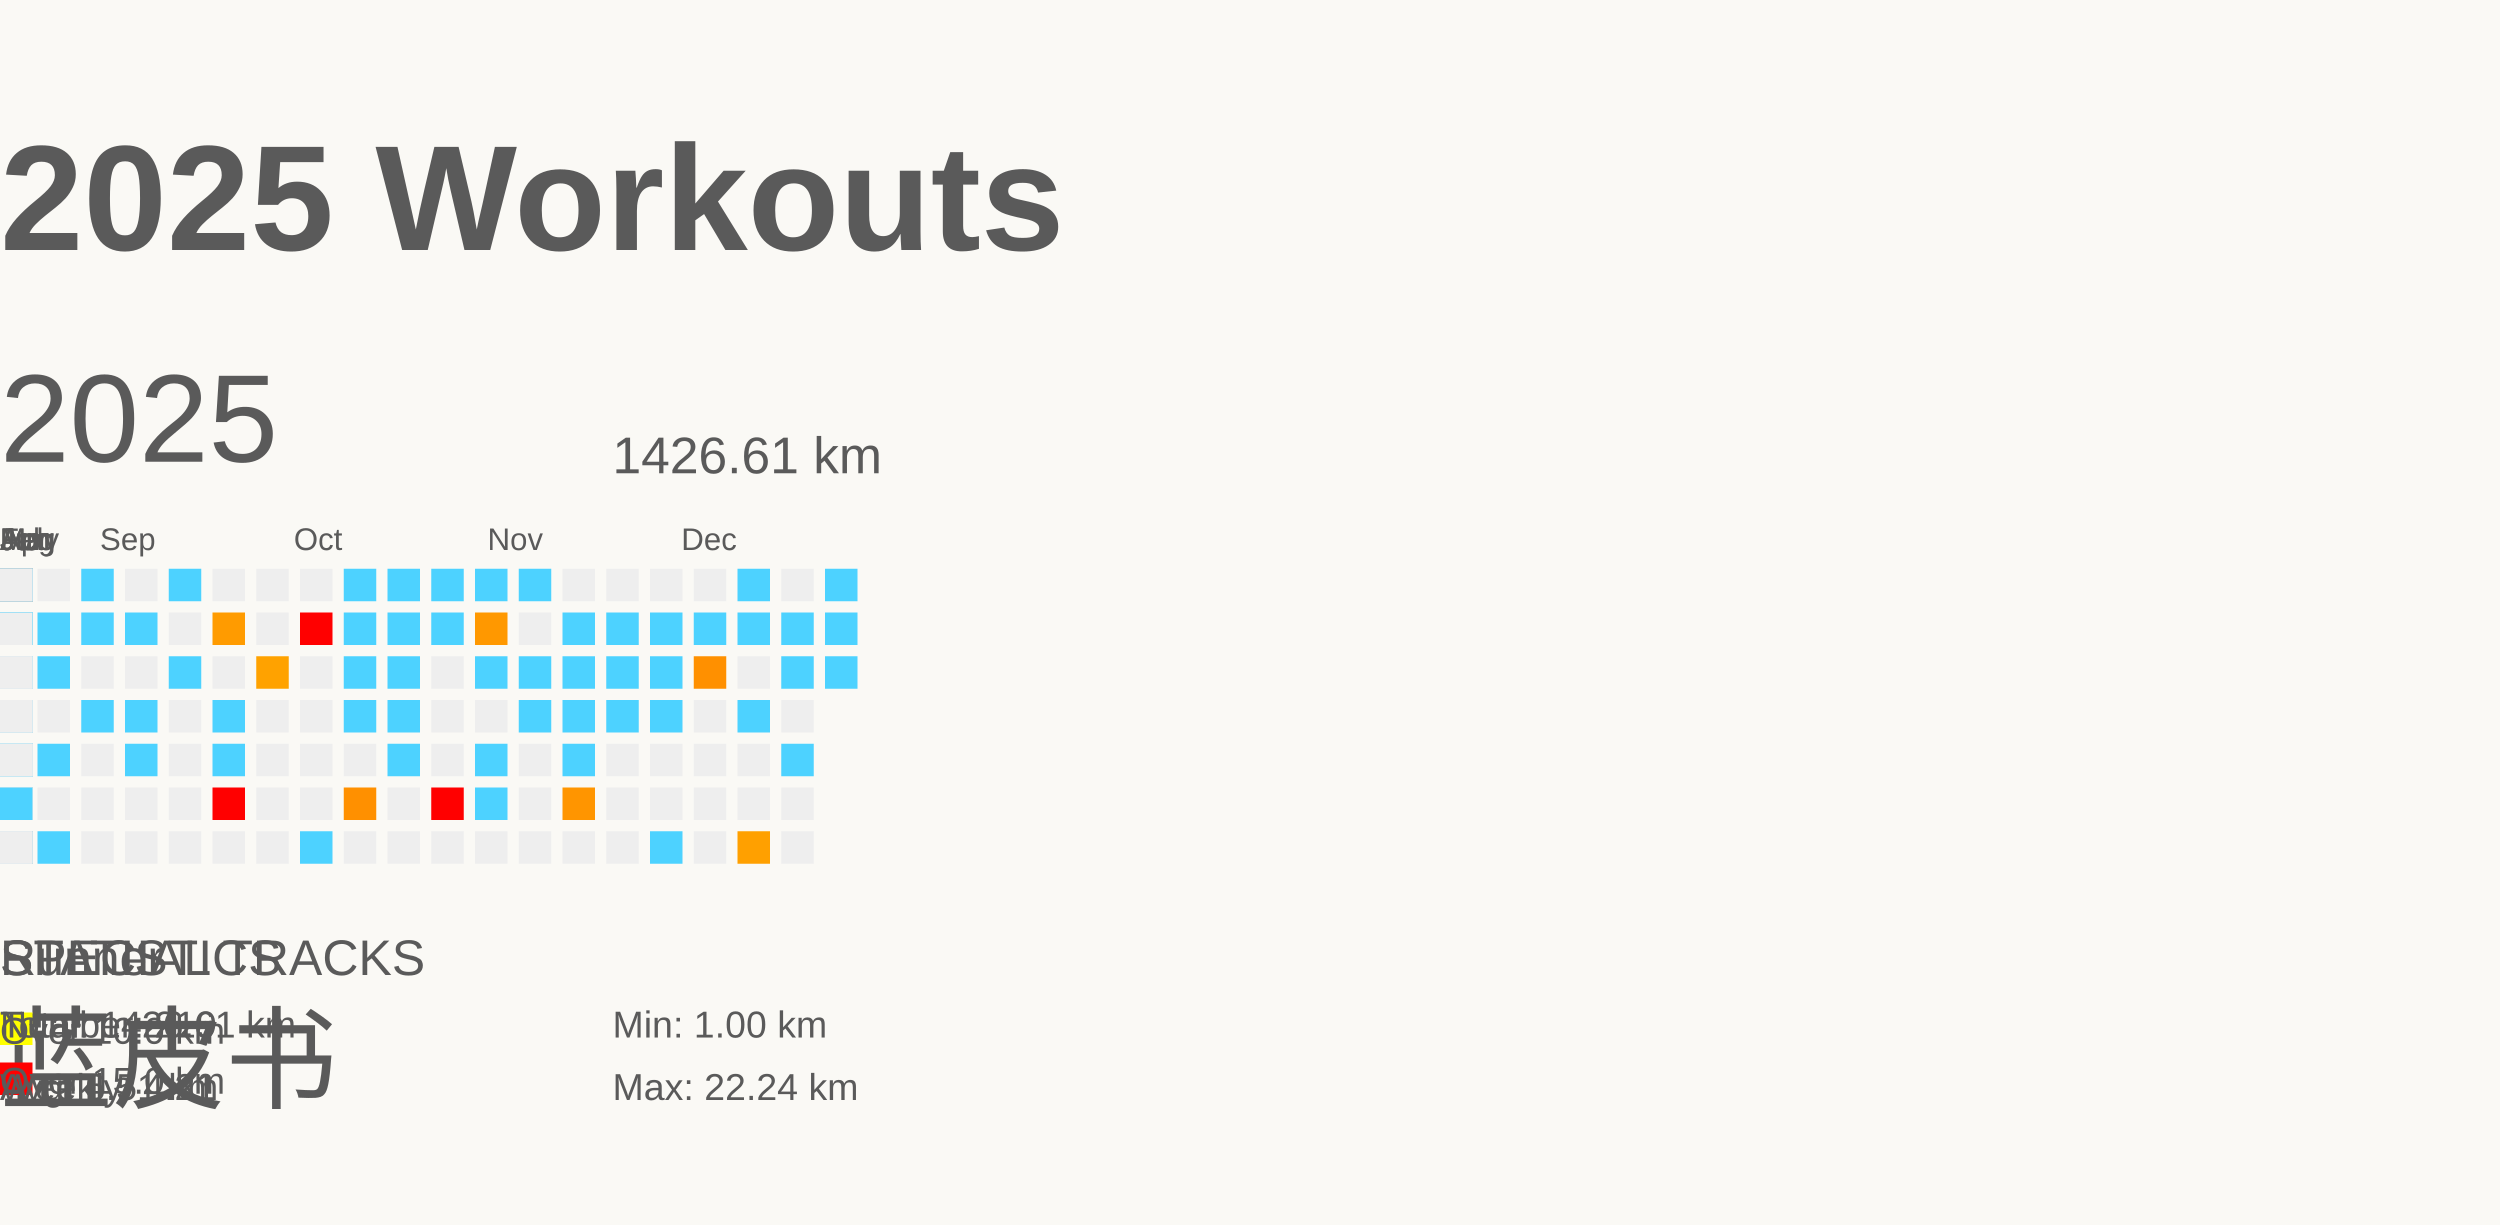
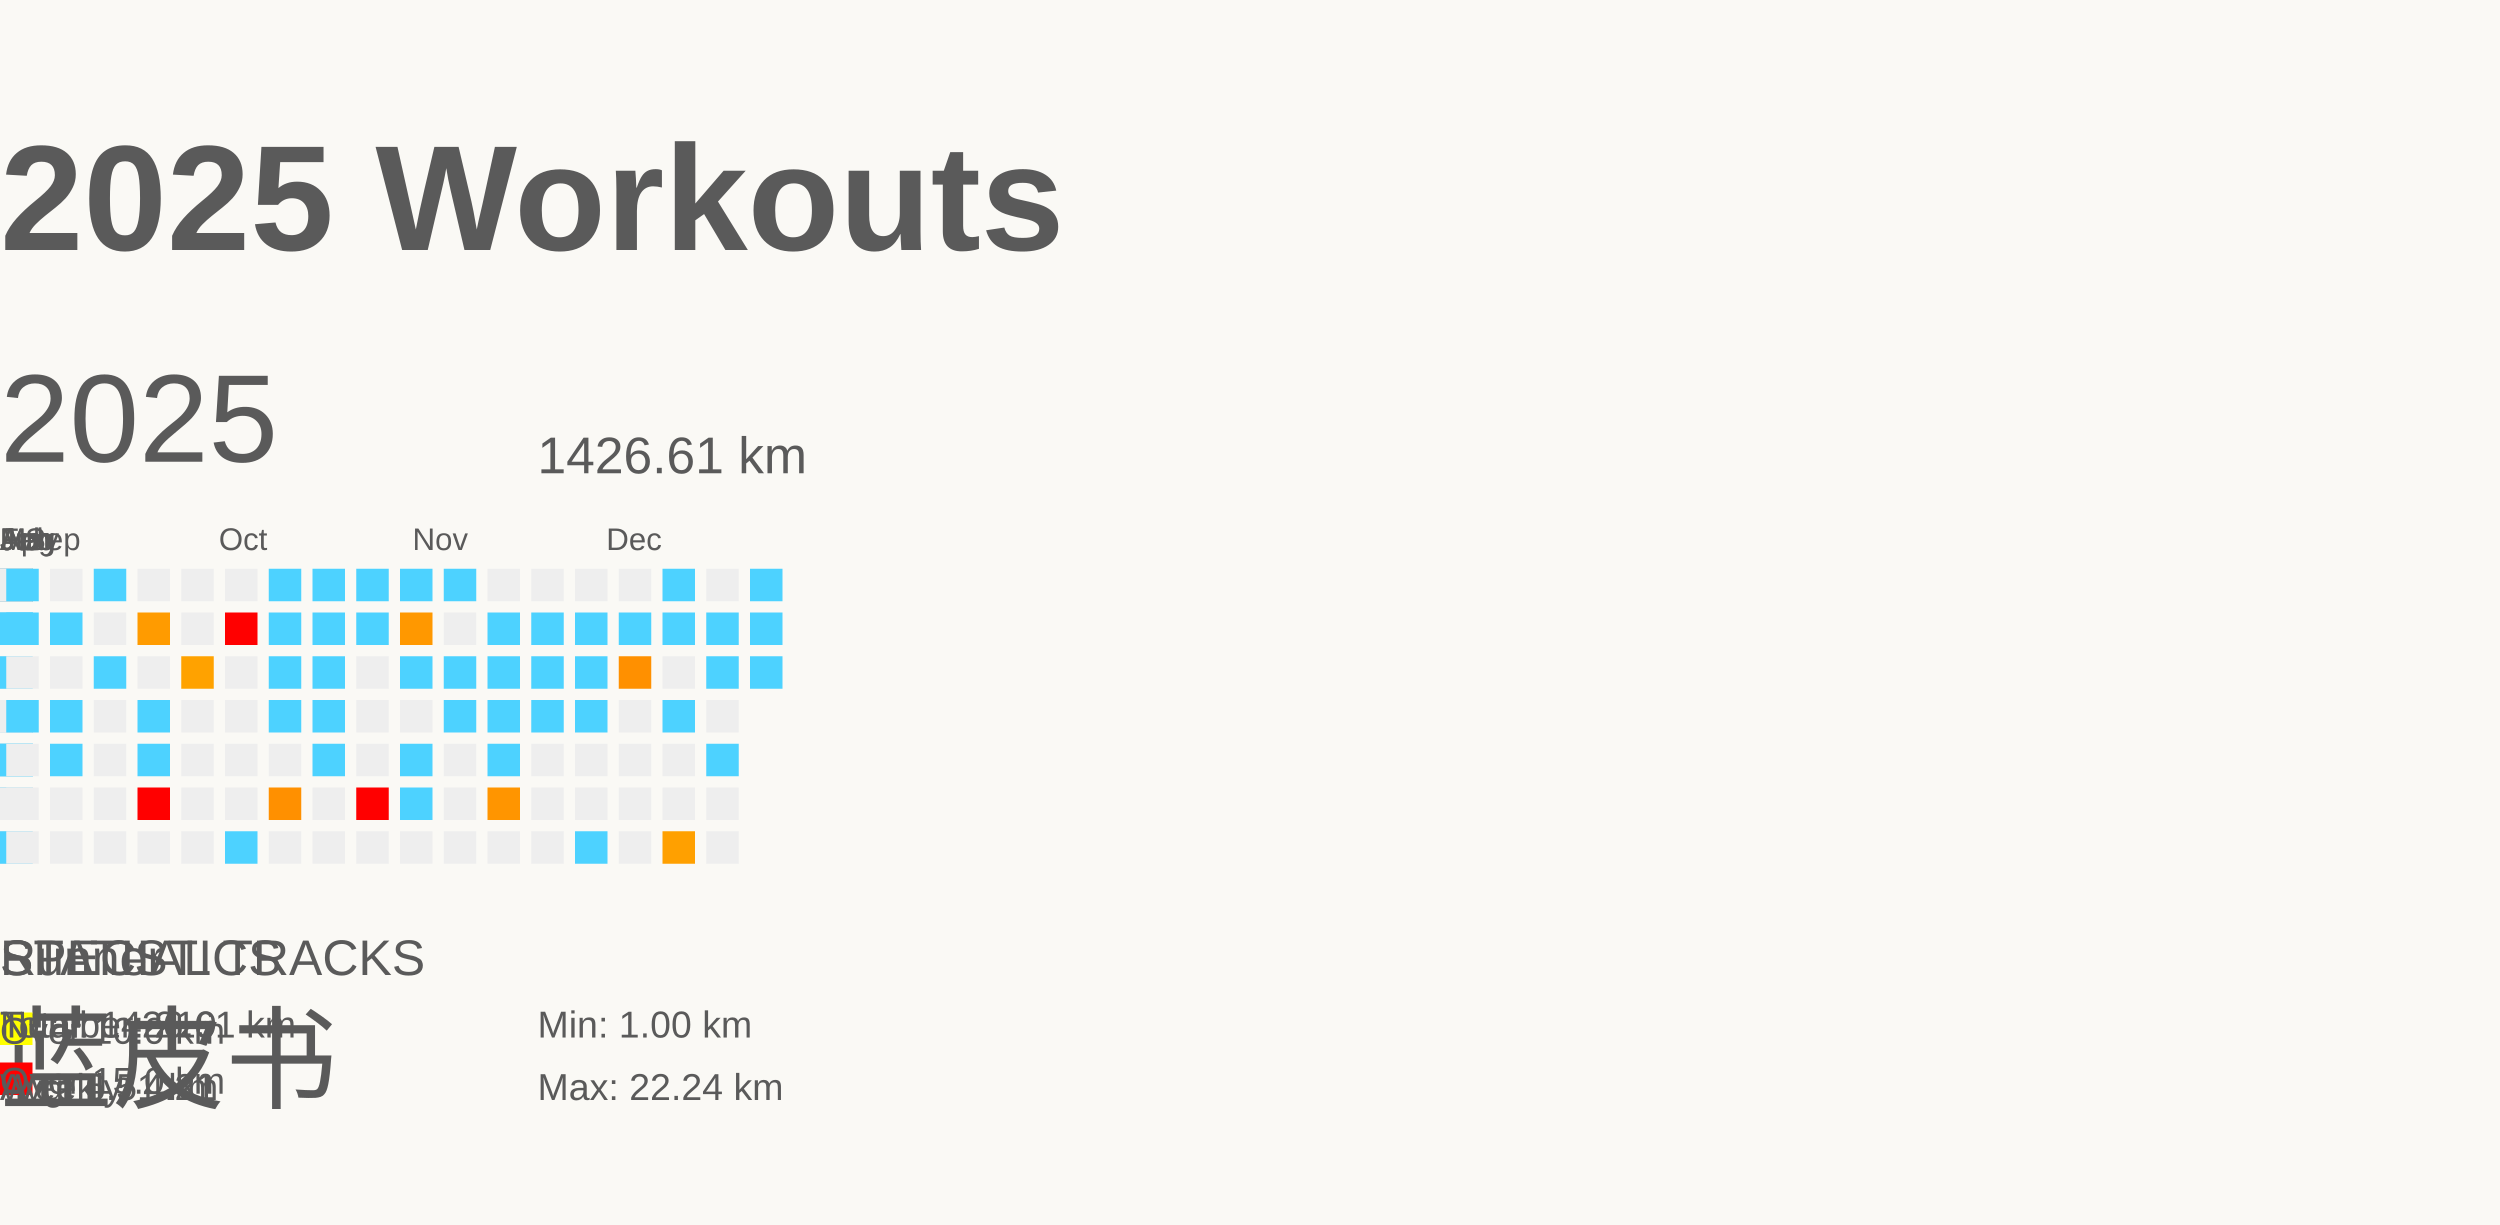
<svg xmlns="http://www.w3.org/2000/svg" baseProfile="full" height="98mm" version="1.1" viewBox="0,0,200,98" width="200mm">
  <defs />
  <rect fill="#FAF9F5" height="98" width="200" x="0" y="0" />
  <g id="tracks" />
  <text fill="#5A5A5A" style="font-size:12px; font-family:Arial; font-weight:bold;" x="0" y="20">2025 Workouts</text>
  <text fill="#5A5A5A" style="font-size:4px; font-family:Arial" x="0" y="78">Runner</text>
  <text fill="#5A5A5A" style="font-size:9px; font-family:Arial" x="0" y="88">蓝皮书</text>
  <text fill="#5A5A5A" style="font-size:4px; font-family:Arial" x="0" y="78">SPECIAL TRACKS</text>
  <rect fill="yellow" height="2.6" width="2.6" x="0" y="81" />
  <text fill="#5A5A5A" style="font-size:3px; font-family:Arial" x="0" y="83.5">Over 10.0 km</text>
  <rect fill="red" height="2.6" width="2.6" x="0" y="85" />
  <text fill="#5A5A5A" style="font-size:3px; font-family:Arial" x="0" y="87.5">Over 15.0 km</text>
  <text fill="#5A5A5A" style="font-size:4px; font-family:Arial" x="0" y="78">STATISTICS</text>
  <text fill="#5A5A5A" style="font-size:3px; font-family:Arial" x="0" y="83">Number: 219</text>
  <text fill="#5A5A5A" style="font-size:3px; font-family:Arial" x="0" y="88">Weekly: 4.21</text>
  <text fill="#5A5A5A" style="font-size:3px; font-family:Arial" x="0" y="83">Total: 1426.61 km</text>
  <text fill="#5A5A5A" style="font-size:3px; font-family:Arial" x="0" y="88">Avg: 6.51 km</text>
-   <text fill="#5A5A5A" style="font-size:3px; font-family:Arial" x="49" y="83">Min: 1.00 km</text>
-   <text fill="#5A5A5A" style="font-size:3px; font-family:Arial" x="49" y="88">Max: 22.24 km</text>
+   <text fill="#5A5A5A" style="font-size:3px; font-family:Arial" x="43" y="83">Min: 1.00 km</text>
+   <text fill="#5A5A5A" style="font-size:3px; font-family:Arial" x="43" y="88">Max: 22.24 km</text>
  <text dominant-baseline="hanging" fill="#5A5A5A" style="font-size:10.0px; font-family:Arial;" x="0" y="30">2025</text>
-   <text dominant-baseline="hanging" fill="#5A5A5A" style="font-size:4.125px; font-family:Arial;" x="49" y="35">1426.61 km</text>
+   <text dominant-baseline="hanging" fill="#5A5A5A" style="font-size:4.125px; font-family:Arial;" x="43" y="35">1426.61 km</text>
  <text fill="#5A5A5A" style="font-size:2.5px; font-family:Arial" x="0.0" y="44">Jan</text>
  <text fill="#5A5A5A" style="font-size:2.5px; font-family:Arial" x="0.0" y="44">Feb</text>
  <text fill="#5A5A5A" style="font-size:2.5px; font-family:Arial" x="0.0" y="44">Mar</text>
  <text fill="#5A5A5A" style="font-size:2.5px; font-family:Arial" x="0.0" y="44">Apr</text>
  <text fill="#5A5A5A" style="font-size:2.5px; font-family:Arial" x="0.0" y="44">May</text>
  <text fill="#5A5A5A" style="font-size:2.5px; font-family:Arial" x="0.0" y="44">Jun</text>
  <text fill="#5A5A5A" style="font-size:2.5px; font-family:Arial" x="0.0" y="44">Jul</text>
  <text fill="#5A5A5A" style="font-size:2.5px; font-family:Arial" x="0.0" y="44">Aug</text>
-   <text fill="#5A5A5A" style="font-size:2.5px; font-family:Arial" x="8.0" y="44">Sep</text>
-   <text fill="#5A5A5A" style="font-size:2.5px; font-family:Arial" x="23.5" y="44">Oct</text>
-   <text fill="#5A5A5A" style="font-size:2.5px; font-family:Arial" x="39.0" y="44">Nov</text>
-   <text fill="#5A5A5A" style="font-size:2.5px; font-family:Arial" x="54.5" y="44">Dec</text>
+   <text fill="#5A5A5A" style="font-size:2.5px; font-family:Arial" x="2.0" y="44">Sep</text>
+   <text fill="#5A5A5A" style="font-size:2.5px; font-family:Arial" x="17.5" y="44">Oct</text>
+   <text fill="#5A5A5A" style="font-size:2.5px; font-family:Arial" x="33.0" y="44">Nov</text>
+   <text fill="#5A5A5A" style="font-size:2.5px; font-family:Arial" x="48.5" y="44">Dec</text>
  <rect fill="red" height="2.6" width="2.6" x="0.0" y="52.5" />
  <rect fill="#EEEEEE" height="2.6" width="2.6" x="0.0" y="56.0" />
  <rect fill="#EEEEEE" height="2.6" width="2.6" x="0.0" y="59.5" />
  <rect fill="#ff7100" height="2.6" width="2.6" x="0.0" y="63.0" />
  <rect fill="#EEEEEE" height="2.6" width="2.6" x="0.0" y="66.5" />
  <rect fill="#4dd2ff" height="2.6" width="2.6" x="0.0" y="45.5" />
  <rect fill="#4dd2ff" height="2.6" width="2.6" x="0.0" y="49.0" />
  <rect fill="#4dd2ff" height="2.6" width="2.6" x="0.0" y="52.5" />
  <rect fill="#4dd2ff" height="2.6" width="2.6" x="0.0" y="56.0" />
  <rect fill="#4dd2ff" height="2.6" width="2.6" x="0.0" y="59.5" />
  <rect fill="#4dd2ff" height="2.6" width="2.6" x="0.0" y="63.0" />
  <rect fill="#EEEEEE" height="2.6" width="2.6" x="0.0" y="66.5" />
  <rect fill="#4dd2ff" height="2.6" width="2.6" x="0.0" y="45.5" />
  <rect fill="#4dd2ff" height="2.6" width="2.6" x="0.0" y="49.0" />
  <rect fill="#4dd2ff" height="2.6" width="2.6" x="0.0" y="52.5" />
  <rect fill="#4dd2ff" height="2.6" width="2.6" x="0.0" y="56.0" />
  <rect fill="#EEEEEE" height="2.6" width="2.6" x="0.0" y="59.5" />
  <rect fill="#ff9f00" height="2.6" width="2.6" x="0.0" y="63.0" />
  <rect fill="#4dd2ff" height="2.6" width="2.6" x="0.0" y="66.5" />
  <rect fill="#4dd2ff" height="2.6" width="2.6" x="0.0" y="45.5" />
  <rect fill="#EEEEEE" height="2.6" width="2.6" x="0.0" y="49.0" />
  <rect fill="#EEEEEE" height="2.6" width="2.6" x="0.0" y="52.5" />
  <rect fill="#ff9e00" height="2.6" width="2.6" x="0.0" y="56.0" />
  <rect fill="#EEEEEE" height="2.6" width="2.6" x="0.0" y="59.5" />
  <rect fill="#ff8a00" height="2.6" width="2.6" x="0.0" y="63.0" />
  <rect fill="#EEEEEE" height="2.6" width="2.6" x="0.0" y="66.5" />
  <rect fill="#EEEEEE" height="2.6" width="2.6" x="0.0" y="45.5" />
  <rect fill="#EEEEEE" height="2.6" width="2.6" x="0.0" y="49.0" />
  <rect fill="#4dd2ff" height="2.6" width="2.6" x="0.0" y="52.5" />
  <rect fill="#4dd2ff" height="2.6" width="2.6" x="0.0" y="56.0" />
  <rect fill="#4dd2ff" height="2.6" width="2.6" x="0.0" y="59.5" />
  <rect fill="#EEEEEE" height="2.6" width="2.6" x="0.0" y="63.0" />
  <rect fill="#4dd2ff" height="2.6" width="2.6" x="0.0" y="66.5" />
  <rect fill="#4dd2ff" height="2.6" width="2.6" x="0.0" y="45.5" />
  <rect fill="#4dd2ff" height="2.6" width="2.6" x="0.0" y="49.0" />
  <rect fill="#EEEEEE" height="2.6" width="2.6" x="0.0" y="52.5" />
  <rect fill="#EEEEEE" height="2.6" width="2.6" x="0.0" y="56.0" />
  <rect fill="#EEEEEE" height="2.6" width="2.6" x="0.0" y="59.5" />
  <rect fill="#EEEEEE" height="2.6" width="2.6" x="0.0" y="63.0" />
  <rect fill="#4dd2ff" height="2.6" width="2.6" x="0.0" y="66.5" />
  <rect fill="#4dd2ff" height="2.6" width="2.6" x="0.0" y="45.5" />
  <rect fill="#EEEEEE" height="2.6" width="2.6" x="0.0" y="49.0" />
  <rect fill="#EEEEEE" height="2.6" width="2.6" x="0.0" y="52.5" />
  <rect fill="#4dd2ff" height="2.6" width="2.6" x="0.0" y="56.0" />
  <rect fill="#EEEEEE" height="2.6" width="2.6" x="0.0" y="59.5" />
  <rect fill="#ff8900" height="2.6" width="2.6" x="0.0" y="63.0" />
  <rect fill="#EEEEEE" height="2.6" width="2.6" x="0.0" y="66.5" />
  <rect fill="#EEEEEE" height="2.6" width="2.6" x="0.0" y="45.5" />
  <rect fill="#4dd2ff" height="2.6" width="2.6" x="0.0" y="49.0" />
  <rect fill="#EEEEEE" height="2.6" width="2.6" x="0.0" y="52.5" />
  <rect fill="#4dd2ff" height="2.6" width="2.6" x="0.0" y="56.0" />
  <rect fill="#4dd2ff" height="2.6" width="2.6" x="0.0" y="59.5" />
  <rect fill="#4dd2ff" height="2.6" width="2.6" x="0.0" y="63.0" />
  <rect fill="#EEEEEE" height="2.6" width="2.6" x="0.0" y="66.5" />
  <rect fill="#EEEEEE" height="2.6" width="2.6" x="0.0" y="45.5" />
  <rect fill="#4dd2ff" height="2.6" width="2.6" x="0.0" y="49.0" />
  <rect fill="#4dd2ff" height="2.6" width="2.6" x="0.0" y="52.5" />
  <rect fill="#4dd2ff" height="2.6" width="2.6" x="0.0" y="56.0" />
  <rect fill="#ffa000" height="2.6" width="2.6" x="0.0" y="59.5" />
  <rect fill="#EEEEEE" height="2.6" width="2.6" x="0.0" y="63.0" />
  <rect fill="#EEEEEE" height="2.6" width="2.6" x="0.0" y="66.5" />
  <rect fill="#EEEEEE" height="2.6" width="2.6" x="0.0" y="45.5" />
  <rect fill="#EEEEEE" height="2.6" width="2.6" x="0.0" y="49.0" />
  <rect fill="#4dd2ff" height="2.6" width="2.6" x="0.0" y="52.5" />
  <rect fill="#4dd2ff" height="2.6" width="2.6" x="0.0" y="56.0" />
  <rect fill="#4dd2ff" height="2.6" width="2.6" x="0.0" y="59.5" />
  <rect fill="#EEEEEE" height="2.6" width="2.6" x="0.0" y="63.0" />
  <rect fill="#4dd2ff" height="2.6" width="2.6" x="0.0" y="66.5" />
  <rect fill="#EEEEEE" height="2.6" width="2.6" x="0.0" y="45.5" />
  <rect fill="#EEEEEE" height="2.6" width="2.6" x="0.0" y="49.0" />
  <rect fill="#4dd2ff" height="2.6" width="2.6" x="0.0" y="52.5" />
  <rect fill="#4dd2ff" height="2.6" width="2.6" x="0.0" y="56.0" />
  <rect fill="#4dd2ff" height="2.6" width="2.6" x="0.0" y="59.5" />
  <rect fill="#EEEEEE" height="2.6" width="2.6" x="0.0" y="63.0" />
  <rect fill="#ffa200" height="2.6" width="2.6" x="0.0" y="66.5" />
  <rect fill="#EEEEEE" height="2.6" width="2.6" x="0.0" y="45.5" />
  <rect fill="#ff9c00" height="2.6" width="2.6" x="0.0" y="49.0" />
  <rect fill="#4dd2ff" height="2.6" width="2.6" x="0.0" y="52.5" />
  <rect fill="#ff9900" height="2.6" width="2.6" x="0.0" y="56.0" />
  <rect fill="#EEEEEE" height="2.6" width="2.6" x="0.0" y="59.5" />
  <rect fill="#EEEEEE" height="2.6" width="2.6" x="0.0" y="63.0" />
  <rect fill="#ff9000" height="2.6" width="2.6" x="0.0" y="66.5" />
  <rect fill="#EEEEEE" height="2.6" width="2.6" x="0.0" y="45.5" />
  <rect fill="#4dd2ff" height="2.6" width="2.6" x="0.0" y="49.0" />
  <rect fill="#ffa200" height="2.6" width="2.6" x="0.0" y="52.5" />
  <rect fill="#EEEEEE" height="2.6" width="2.6" x="0.0" y="56.0" />
  <rect fill="#4dd2ff" height="2.6" width="2.6" x="0.0" y="59.5" />
  <rect fill="#EEEEEE" height="2.6" width="2.6" x="0.0" y="63.0" />
  <rect fill="#EEEEEE" height="2.6" width="2.6" x="0.0" y="66.5" />
  <rect fill="#4dd2ff" height="2.6" width="2.6" x="0.0" y="45.5" />
  <rect fill="#4dd2ff" height="2.6" width="2.6" x="0.0" y="49.0" />
  <rect fill="#EEEEEE" height="2.6" width="2.6" x="0.0" y="52.5" />
  <rect fill="#ff9900" height="2.6" width="2.6" x="0.0" y="56.0" />
  <rect fill="red" height="2.6" width="2.6" x="0.0" y="59.5" />
  <rect fill="#EEEEEE" height="2.6" width="2.6" x="0.0" y="63.0" />
  <rect fill="#ff9c00" height="2.6" width="2.6" x="0.0" y="66.5" />
  <rect fill="#4dd2ff" height="2.6" width="2.6" x="0.0" y="45.5" />
  <rect fill="#EEEEEE" height="2.6" width="2.6" x="0.0" y="49.0" />
  <rect fill="#EEEEEE" height="2.6" width="2.6" x="0.0" y="52.5" />
  <rect fill="#EEEEEE" height="2.6" width="2.6" x="0.0" y="56.0" />
  <rect fill="#EEEEEE" height="2.6" width="2.6" x="0.0" y="59.5" />
  <rect fill="#EEEEEE" height="2.6" width="2.6" x="0.0" y="63.0" />
  <rect fill="#EEEEEE" height="2.6" width="2.6" x="0.0" y="66.5" />
  <rect fill="#4dd2ff" height="2.6" width="2.6" x="0.0" y="45.5" />
  <rect fill="#4dd2ff" height="2.6" width="2.6" x="0.0" y="49.0" />
  <rect fill="#4dd2ff" height="2.6" width="2.6" x="0.0" y="52.5" />
  <rect fill="#4dd2ff" height="2.6" width="2.6" x="0.0" y="56.0" />
  <rect fill="#EEEEEE" height="2.6" width="2.6" x="0.0" y="59.5" />
  <rect fill="#EEEEEE" height="2.6" width="2.6" x="0.0" y="63.0" />
  <rect fill="red" height="2.6" width="2.6" x="0.0" y="66.5" />
  <rect fill="#EEEEEE" height="2.6" width="2.6" x="0.0" y="45.5" />
  <rect fill="#4dd2ff" height="2.6" width="2.6" x="0.0" y="49.0" />
  <rect fill="#EEEEEE" height="2.6" width="2.6" x="0.0" y="52.5" />
  <rect fill="#4dd2ff" height="2.6" width="2.6" x="0.0" y="56.0" />
  <rect fill="#EEEEEE" height="2.6" width="2.6" x="0.0" y="59.5" />
  <rect fill="#ff7800" height="2.6" width="2.6" x="0.0" y="63.0" />
  <rect fill="#EEEEEE" height="2.6" width="2.6" x="0.0" y="66.5" />
  <rect fill="#4dd2ff" height="2.6" width="2.6" x="0.0" y="45.5" />
  <rect fill="#4dd2ff" height="2.6" width="2.6" x="0.0" y="49.0" />
  <rect fill="#EEEEEE" height="2.6" width="2.6" x="0.0" y="52.5" />
  <rect fill="#4dd2ff" height="2.6" width="2.6" x="0.0" y="56.0" />
  <rect fill="#4dd2ff" height="2.6" width="2.6" x="0.0" y="59.5" />
  <rect fill="#4dd2ff" height="2.6" width="2.6" x="0.0" y="63.0" />
  <rect fill="#EEEEEE" height="2.6" width="2.6" x="0.0" y="66.5" />
  <rect fill="#ff9a00" height="2.6" width="2.6" x="0.0" y="45.5" />
  <rect fill="#EEEEEE" height="2.6" width="2.6" x="0.0" y="49.0" />
  <rect fill="#EEEEEE" height="2.6" width="2.6" x="0.0" y="52.5" />
  <rect fill="#4dd2ff" height="2.6" width="2.6" x="0.0" y="56.0" />
  <rect fill="#EEEEEE" height="2.6" width="2.6" x="0.0" y="59.5" />
  <rect fill="red" height="2.6" width="2.6" x="0.0" y="63.0" />
  <rect fill="#EEEEEE" height="2.6" width="2.6" x="0.0" y="66.5" />
  <rect fill="#EEEEEE" height="2.6" width="2.6" x="0.0" y="45.5" />
  <rect fill="#EEEEEE" height="2.6" width="2.6" x="0.0" y="49.0" />
  <rect fill="#EEEEEE" height="2.6" width="2.6" x="0.0" y="52.5" />
  <rect fill="#4dd2ff" height="2.6" width="2.6" x="0.0" y="56.0" />
  <rect fill="#EEEEEE" height="2.6" width="2.6" x="0.0" y="59.5" />
  <rect fill="#4dd2ff" height="2.6" width="2.6" x="0.0" y="63.0" />
  <rect fill="#4dd2ff" height="2.6" width="2.6" x="0.0" y="66.5" />
  <rect fill="#EEEEEE" height="2.6" width="2.6" x="0.0" y="45.5" />
  <rect fill="#4dd2ff" height="2.6" width="2.6" x="0.0" y="49.0" />
  <rect fill="#4dd2ff" height="2.6" width="2.6" x="0.0" y="52.5" />
  <rect fill="#4dd2ff" height="2.6" width="2.6" x="0.0" y="56.0" />
  <rect fill="#EEEEEE" height="2.6" width="2.6" x="0.0" y="59.5" />
  <rect fill="#ff7b00" height="2.6" width="2.6" x="0.0" y="63.0" />
  <rect fill="#4dd2ff" height="2.6" width="2.6" x="0.0" y="66.5" />
  <rect fill="#EEEEEE" height="2.6" width="2.6" x="0.0" y="45.5" />
  <rect fill="#4dd2ff" height="2.6" width="2.6" x="0.0" y="49.0" />
  <rect fill="#ffa000" height="2.6" width="2.6" x="0.0" y="52.5" />
  <rect fill="#4dd2ff" height="2.6" width="2.6" x="0.0" y="56.0" />
  <rect fill="#EEEEEE" height="2.6" width="2.6" x="0.0" y="59.5" />
  <rect fill="#4dd2ff" height="2.6" width="2.6" x="0.0" y="63.0" />
  <rect fill="#EEEEEE" height="2.6" width="2.6" x="0.0" y="66.5" />
  <rect fill="#4dd2ff" height="2.6" width="2.6" x="0.0" y="45.5" />
  <rect fill="#4dd2ff" height="2.6" width="2.6" x="0.0" y="49.0" />
  <rect fill="#4dd2ff" height="2.6" width="2.6" x="0.0" y="52.5" />
  <rect fill="#4dd2ff" height="2.6" width="2.6" x="0.0" y="56.0" />
  <rect fill="#4dd2ff" height="2.6" width="2.6" x="0.0" y="59.5" />
  <rect fill="#4dd2ff" height="2.6" width="2.6" x="0.0" y="63.0" />
  <rect fill="red" height="2.6" width="2.6" x="0.0" y="66.5" />
  <rect fill="#4dd2ff" height="2.6" width="2.6" x="0.0" y="45.5" />
  <rect fill="#4dd2ff" height="2.6" width="2.6" x="0.0" y="49.0" />
  <rect fill="#4dd2ff" height="2.6" width="2.6" x="0.0" y="52.5" />
  <rect fill="#4dd2ff" height="2.6" width="2.6" x="0.0" y="56.0" />
  <rect fill="#4dd2ff" height="2.6" width="2.6" x="0.0" y="59.5" />
  <rect fill="#4dd2ff" height="2.6" width="2.6" x="0.0" y="63.0" />
  <rect fill="red" height="2.6" width="2.6" x="0.0" y="66.5" />
  <rect fill="#4dd2ff" height="2.6" width="2.6" x="0.0" y="45.5" />
  <rect fill="#4dd2ff" height="2.6" width="2.6" x="0.0" y="49.0" />
  <rect fill="#4dd2ff" height="2.6" width="2.6" x="0.0" y="52.5" />
  <rect fill="#4dd2ff" height="2.6" width="2.6" x="0.0" y="56.0" />
  <rect fill="#4dd2ff" height="2.6" width="2.6" x="0.0" y="59.5" />
  <rect fill="red" height="2.6" width="2.6" x="0.0" y="63.0" />
  <rect fill="#4dd2ff" height="2.6" width="2.6" x="0.0" y="66.5" />
  <rect fill="#ff8c00" height="2.6" width="2.6" x="0.0" y="45.5" />
  <rect fill="#4dd2ff" height="2.6" width="2.6" x="0.0" y="49.0" />
  <rect fill="#4dd2ff" height="2.6" width="2.6" x="0.0" y="52.5" />
  <rect fill="red" height="2.6" width="2.6" x="0.0" y="56.0" />
  <rect fill="#EEEEEE" height="2.6" width="2.6" x="0.0" y="59.5" />
  <rect fill="#4dd2ff" height="2.6" width="2.6" x="0.0" y="63.0" />
  <rect fill="#EEEEEE" height="2.6" width="2.6" x="0.0" y="66.5" />
  <rect fill="#4dd2ff" height="2.6" width="2.6" x="0.0" y="45.5" />
  <rect fill="#EEEEEE" height="2.6" width="2.6" x="0.0" y="49.0" />
  <rect fill="#4dd2ff" height="2.6" width="2.6" x="0.0" y="52.5" />
  <rect fill="#EEEEEE" height="2.6" width="2.6" x="0.0" y="56.0" />
  <rect fill="#4dd2ff" height="2.6" width="2.6" x="0.0" y="59.5" />
  <rect fill="#ffa100" height="2.6" width="2.6" x="0.0" y="63.0" />
  <rect fill="#ff9c00" height="2.6" width="2.6" x="0.0" y="66.5" />
  <rect fill="#4dd2ff" height="2.6" width="2.6" x="0.0" y="45.5" />
  <rect fill="#EEEEEE" height="2.6" width="2.6" x="0.0" y="49.0" />
  <rect fill="#4dd2ff" height="2.6" width="2.6" x="0.0" y="52.5" />
  <rect fill="#EEEEEE" height="2.6" width="2.6" x="0.0" y="56.0" />
  <rect fill="#EEEEEE" height="2.6" width="2.6" x="0.0" y="59.5" />
  <rect fill="#EEEEEE" height="2.6" width="2.6" x="0.0" y="63.0" />
  <rect fill="#4dd2ff" height="2.6" width="2.6" x="0.0" y="66.5" />
  <rect fill="red" height="2.6" width="2.6" x="0.0" y="45.5" />
  <rect fill="#EEEEEE" height="2.6" width="2.6" x="0.0" y="49.0" />
  <rect fill="#EEEEEE" height="2.6" width="2.6" x="0.0" y="52.5" />
  <rect fill="#4dd2ff" height="2.6" width="2.6" x="0.0" y="56.0" />
  <rect fill="#4dd2ff" height="2.6" width="2.6" x="0.0" y="59.5" />
  <rect fill="#EEEEEE" height="2.6" width="2.6" x="0.0" y="63.0" />
  <rect fill="red" height="2.6" width="2.6" x="0.0" y="66.5" />
  <rect fill="#EEEEEE" height="2.6" width="2.6" x="0.0" y="45.5" />
  <rect fill="#4dd2ff" height="2.6" width="2.6" x="0.0" y="49.0" />
  <rect fill="#4dd2ff" height="2.6" width="2.6" x="0.0" y="52.5" />
  <rect fill="#EEEEEE" height="2.6" width="2.6" x="0.0" y="56.0" />
  <rect fill="#EEEEEE" height="2.6" width="2.6" x="0.0" y="59.5" />
  <rect fill="#EEEEEE" height="2.6" width="2.6" x="0.0" y="63.0" />
  <rect fill="#4dd2ff" height="2.6" width="2.6" x="0.0" y="66.5" />
  <rect fill="#EEEEEE" height="2.6" width="2.6" x="0.0" y="45.5" />
  <rect fill="#4dd2ff" height="2.6" width="2.6" x="0.0" y="49.0" />
  <rect fill="#EEEEEE" height="2.6" width="2.6" x="0.0" y="52.5" />
  <rect fill="#EEEEEE" height="2.6" width="2.6" x="0.0" y="56.0" />
  <rect fill="#4dd2ff" height="2.6" width="2.6" x="0.0" y="59.5" />
  <rect fill="#EEEEEE" height="2.6" width="2.6" x="0.0" y="63.0" />
  <rect fill="#EEEEEE" height="2.6" width="2.6" x="0.0" y="66.5" />
  <rect fill="#EEEEEE" height="2.6" width="2.6" x="0.0" y="45.5" />
  <rect fill="#4dd2ff" height="2.6" width="2.6" x="0.0" y="49.0" />
  <rect fill="#4dd2ff" height="2.6" width="2.6" x="0.0" y="52.5" />
  <rect fill="#4dd2ff" height="2.6" width="2.6" x="0.0" y="56.0" />
  <rect fill="#EEEEEE" height="2.6" width="2.6" x="0.0" y="59.5" />
  <rect fill="#EEEEEE" height="2.6" width="2.6" x="0.0" y="63.0" />
  <rect fill="#4dd2ff" height="2.6" width="2.6" x="0.0" y="66.5" />
  <rect fill="#4dd2ff" height="2.6" width="2.6" x="0.0" y="45.5" />
  <rect fill="#4dd2ff" height="2.6" width="2.6" x="0.0" y="49.0" />
  <rect fill="#EEEEEE" height="2.6" width="2.6" x="0.0" y="52.5" />
  <rect fill="#EEEEEE" height="2.6" width="2.6" x="0.0" y="56.0" />
  <rect fill="#EEEEEE" height="2.6" width="2.6" x="0.0" y="59.5" />
  <rect fill="#EEEEEE" height="2.6" width="2.6" x="0.0" y="63.0" />
  <rect fill="#EEEEEE" height="2.6" width="2.6" x="0.0" y="66.5" />
  <rect fill="#EEEEEE" height="2.6" width="2.6" x="0.0" y="45.5" />
  <rect fill="#EEEEEE" height="2.6" width="2.6" x="0.0" y="49.0" />
  <rect fill="#EEEEEE" height="2.6" width="2.6" x="0.0" y="52.5" />
  <rect fill="#EEEEEE" height="2.6" width="2.6" x="0.0" y="56.0" />
  <rect fill="#EEEEEE" height="2.6" width="2.6" x="0.0" y="59.5" />
  <rect fill="#4dd2ff" height="2.6" width="2.6" x="0.0" y="63.0" />
  <rect fill="#EEEEEE" height="2.6" width="2.6" x="0.0" y="66.5" />
-   <rect fill="#EEEEEE" height="2.6" width="2.6" x="3.0" y="45.5" />
-   <rect fill="#4dd2ff" height="2.6" width="2.6" x="3.0" y="49.0" />
-   <rect fill="#4dd2ff" height="2.6" width="2.6" x="3.0" y="52.5" />
-   <rect fill="#EEEEEE" height="2.6" width="2.6" x="3.0" y="56.0" />
-   <rect fill="#4dd2ff" height="2.6" width="2.6" x="3.0" y="59.5" />
-   <rect fill="#EEEEEE" height="2.6" width="2.6" x="3.0" y="63.0" />
-   <rect fill="#4dd2ff" height="2.6" width="2.6" x="3.0" y="66.5" />
-   <rect fill="#4dd2ff" height="2.6" width="2.6" x="6.5" y="45.5" />
-   <rect fill="#4dd2ff" height="2.6" width="2.6" x="6.5" y="49.0" />
-   <rect fill="#EEEEEE" height="2.6" width="2.6" x="6.5" y="52.5" />
-   <rect fill="#4dd2ff" height="2.6" width="2.6" x="6.5" y="56.0" />
-   <rect fill="#EEEEEE" height="2.6" width="2.6" x="6.5" y="59.5" />
-   <rect fill="#EEEEEE" height="2.6" width="2.6" x="6.5" y="63.0" />
-   <rect fill="#EEEEEE" height="2.6" width="2.6" x="6.5" y="66.5" />
-   <rect fill="#EEEEEE" height="2.6" width="2.6" x="10.0" y="45.5" />
-   <rect fill="#4dd2ff" height="2.6" width="2.6" x="10.0" y="49.0" />
-   <rect fill="#EEEEEE" height="2.6" width="2.6" x="10.0" y="52.5" />
-   <rect fill="#4dd2ff" height="2.6" width="2.6" x="10.0" y="56.0" />
-   <rect fill="#4dd2ff" height="2.6" width="2.6" x="10.0" y="59.5" />
-   <rect fill="#EEEEEE" height="2.6" width="2.6" x="10.0" y="63.0" />
-   <rect fill="#EEEEEE" height="2.6" width="2.6" x="10.0" y="66.5" />
-   <rect fill="#4dd2ff" height="2.6" width="2.6" x="13.5" y="45.5" />
-   <rect fill="#EEEEEE" height="2.6" width="2.6" x="13.5" y="49.0" />
-   <rect fill="#4dd2ff" height="2.6" width="2.6" x="13.5" y="52.5" />
-   <rect fill="#EEEEEE" height="2.6" width="2.6" x="13.5" y="56.0" />
-   <rect fill="#EEEEEE" height="2.6" width="2.6" x="13.5" y="59.5" />
-   <rect fill="#EEEEEE" height="2.6" width="2.6" x="13.5" y="63.0" />
-   <rect fill="#EEEEEE" height="2.6" width="2.6" x="13.5" y="66.5" />
-   <rect fill="#EEEEEE" height="2.6" width="2.6" x="17.0" y="45.5" />
-   <rect fill="#ff9b00" height="2.6" width="2.6" x="17.0" y="49.0" />
-   <rect fill="#EEEEEE" height="2.6" width="2.6" x="17.0" y="52.5" />
-   <rect fill="#4dd2ff" height="2.6" width="2.6" x="17.0" y="56.0" />
-   <rect fill="#4dd2ff" height="2.6" width="2.6" x="17.0" y="59.5" />
-   <rect fill="red" height="2.6" width="2.6" x="17.0" y="63.0" />
-   <rect fill="#EEEEEE" height="2.6" width="2.6" x="17.0" y="66.5" />
-   <rect fill="#EEEEEE" height="2.6" width="2.6" x="20.5" y="45.5" />
-   <rect fill="#EEEEEE" height="2.6" width="2.6" x="20.5" y="49.0" />
-   <rect fill="#ffa200" height="2.6" width="2.6" x="20.5" y="52.5" />
-   <rect fill="#EEEEEE" height="2.6" width="2.6" x="20.5" y="56.0" />
-   <rect fill="#EEEEEE" height="2.6" width="2.6" x="20.5" y="59.5" />
-   <rect fill="#EEEEEE" height="2.6" width="2.6" x="20.5" y="63.0" />
-   <rect fill="#EEEEEE" height="2.6" width="2.6" x="20.5" y="66.5" />
-   <rect fill="#EEEEEE" height="2.6" width="2.6" x="24.0" y="45.5" />
-   <rect fill="red" height="2.6" width="2.6" x="24.0" y="49.0" />
-   <rect fill="#EEEEEE" height="2.6" width="2.6" x="24.0" y="52.5" />
-   <rect fill="#EEEEEE" height="2.6" width="2.6" x="24.0" y="56.0" />
-   <rect fill="#EEEEEE" height="2.6" width="2.6" x="24.0" y="59.5" />
-   <rect fill="#EEEEEE" height="2.6" width="2.6" x="24.0" y="63.0" />
-   <rect fill="#4dd2ff" height="2.6" width="2.6" x="24.0" y="66.5" />
-   <rect fill="#4dd2ff" height="2.6" width="2.6" x="27.5" y="45.5" />
-   <rect fill="#4dd2ff" height="2.6" width="2.6" x="27.5" y="49.0" />
-   <rect fill="#4dd2ff" height="2.6" width="2.6" x="27.5" y="52.5" />
-   <rect fill="#4dd2ff" height="2.6" width="2.6" x="27.5" y="56.0" />
-   <rect fill="#EEEEEE" height="2.6" width="2.6" x="27.5" y="59.5" />
-   <rect fill="#ff9000" height="2.6" width="2.6" x="27.5" y="63.0" />
-   <rect fill="#EEEEEE" height="2.6" width="2.6" x="27.5" y="66.5" />
-   <rect fill="#4dd2ff" height="2.6" width="2.6" x="31.0" y="45.5" />
-   <rect fill="#4dd2ff" height="2.6" width="2.6" x="31.0" y="49.0" />
-   <rect fill="#4dd2ff" height="2.6" width="2.6" x="31.0" y="52.5" />
-   <rect fill="#4dd2ff" height="2.6" width="2.6" x="31.0" y="56.0" />
-   <rect fill="#4dd2ff" height="2.6" width="2.6" x="31.0" y="59.5" />
-   <rect fill="#EEEEEE" height="2.6" width="2.6" x="31.0" y="63.0" />
-   <rect fill="#EEEEEE" height="2.6" width="2.6" x="31.0" y="66.5" />
-   <rect fill="#4dd2ff" height="2.6" width="2.6" x="34.5" y="45.5" />
-   <rect fill="#4dd2ff" height="2.6" width="2.6" x="34.5" y="49.0" />
-   <rect fill="#EEEEEE" height="2.6" width="2.6" x="34.5" y="52.5" />
-   <rect fill="#EEEEEE" height="2.6" width="2.6" x="34.5" y="56.0" />
-   <rect fill="#EEEEEE" height="2.6" width="2.6" x="34.5" y="59.5" />
-   <rect fill="red" height="2.6" width="2.6" x="34.5" y="63.0" />
-   <rect fill="#EEEEEE" height="2.6" width="2.6" x="34.5" y="66.5" />
-   <rect fill="#4dd2ff" height="2.6" width="2.6" x="38.0" y="45.5" />
-   <rect fill="#ff9800" height="2.6" width="2.6" x="38.0" y="49.0" />
-   <rect fill="#4dd2ff" height="2.6" width="2.6" x="38.0" y="52.5" />
-   <rect fill="#EEEEEE" height="2.6" width="2.6" x="38.0" y="56.0" />
-   <rect fill="#4dd2ff" height="2.6" width="2.6" x="38.0" y="59.5" />
-   <rect fill="#4dd2ff" height="2.6" width="2.6" x="38.0" y="63.0" />
-   <rect fill="#EEEEEE" height="2.6" width="2.6" x="38.0" y="66.5" />
-   <rect fill="#4dd2ff" height="2.6" width="2.6" x="41.5" y="45.5" />
-   <rect fill="#EEEEEE" height="2.6" width="2.6" x="41.5" y="49.0" />
-   <rect fill="#4dd2ff" height="2.6" width="2.6" x="41.5" y="52.5" />
-   <rect fill="#4dd2ff" height="2.6" width="2.6" x="41.5" y="56.0" />
-   <rect fill="#EEEEEE" height="2.6" width="2.6" x="41.5" y="59.5" />
-   <rect fill="#EEEEEE" height="2.6" width="2.6" x="41.5" y="63.0" />
-   <rect fill="#EEEEEE" height="2.6" width="2.6" x="41.5" y="66.5" />
-   <rect fill="#EEEEEE" height="2.6" width="2.6" x="45.0" y="45.5" />
-   <rect fill="#4dd2ff" height="2.6" width="2.6" x="45.0" y="49.0" />
-   <rect fill="#4dd2ff" height="2.6" width="2.6" x="45.0" y="52.5" />
-   <rect fill="#4dd2ff" height="2.6" width="2.6" x="45.0" y="56.0" />
-   <rect fill="#4dd2ff" height="2.6" width="2.6" x="45.0" y="59.5" />
-   <rect fill="#ff9500" height="2.6" width="2.6" x="45.0" y="63.0" />
-   <rect fill="#EEEEEE" height="2.6" width="2.6" x="45.0" y="66.5" />
-   <rect fill="#EEEEEE" height="2.6" width="2.6" x="48.5" y="45.5" />
-   <rect fill="#4dd2ff" height="2.6" width="2.6" x="48.5" y="49.0" />
-   <rect fill="#4dd2ff" height="2.6" width="2.6" x="48.5" y="52.5" />
-   <rect fill="#4dd2ff" height="2.6" width="2.6" x="48.5" y="56.0" />
-   <rect fill="#EEEEEE" height="2.6" width="2.6" x="48.5" y="59.5" />
-   <rect fill="#EEEEEE" height="2.6" width="2.6" x="48.5" y="63.0" />
-   <rect fill="#EEEEEE" height="2.6" width="2.6" x="48.5" y="66.5" />
-   <rect fill="#EEEEEE" height="2.6" width="2.6" x="52.0" y="45.5" />
-   <rect fill="#4dd2ff" height="2.6" width="2.6" x="52.0" y="49.0" />
-   <rect fill="#4dd2ff" height="2.6" width="2.6" x="52.0" y="52.5" />
-   <rect fill="#4dd2ff" height="2.6" width="2.6" x="52.0" y="56.0" />
-   <rect fill="#EEEEEE" height="2.6" width="2.6" x="52.0" y="59.5" />
-   <rect fill="#EEEEEE" height="2.6" width="2.6" x="52.0" y="63.0" />
-   <rect fill="#4dd2ff" height="2.6" width="2.6" x="52.0" y="66.5" />
-   <rect fill="#EEEEEE" height="2.6" width="2.6" x="55.5" y="45.5" />
-   <rect fill="#4dd2ff" height="2.6" width="2.6" x="55.5" y="49.0" />
-   <rect fill="#ff9000" height="2.6" width="2.6" x="55.5" y="52.5" />
-   <rect fill="#EEEEEE" height="2.6" width="2.6" x="55.5" y="56.0" />
-   <rect fill="#EEEEEE" height="2.6" width="2.6" x="55.5" y="59.5" />
-   <rect fill="#EEEEEE" height="2.6" width="2.6" x="55.5" y="63.0" />
-   <rect fill="#EEEEEE" height="2.6" width="2.6" x="55.5" y="66.5" />
-   <rect fill="#4dd2ff" height="2.6" width="2.6" x="59.0" y="45.5" />
-   <rect fill="#4dd2ff" height="2.6" width="2.6" x="59.0" y="49.0" />
-   <rect fill="#EEEEEE" height="2.6" width="2.6" x="59.0" y="52.5" />
-   <rect fill="#4dd2ff" height="2.6" width="2.6" x="59.0" y="56.0" />
-   <rect fill="#EEEEEE" height="2.6" width="2.6" x="59.0" y="59.5" />
-   <rect fill="#EEEEEE" height="2.6" width="2.6" x="59.0" y="63.0" />
-   <rect fill="#ffa000" height="2.6" width="2.6" x="59.0" y="66.5" />
-   <rect fill="#EEEEEE" height="2.6" width="2.6" x="62.5" y="45.5" />
-   <rect fill="#4dd2ff" height="2.6" width="2.6" x="62.5" y="49.0" />
-   <rect fill="#4dd2ff" height="2.6" width="2.6" x="62.5" y="52.5" />
-   <rect fill="#EEEEEE" height="2.6" width="2.6" x="62.5" y="56.0" />
-   <rect fill="#4dd2ff" height="2.6" width="2.6" x="62.5" y="59.5" />
-   <rect fill="#EEEEEE" height="2.6" width="2.6" x="62.5" y="63.0" />
-   <rect fill="#EEEEEE" height="2.6" width="2.6" x="62.5" y="66.5" />
-   <rect fill="#4dd2ff" height="2.6" width="2.6" x="66.0" y="45.5" />
-   <rect fill="#4dd2ff" height="2.6" width="2.6" x="66.0" y="49.0" />
-   <rect fill="#4dd2ff" height="2.6" width="2.6" x="66.0" y="52.5" />
+   <rect fill="#EEEEEE" height="2.6" width="2.6" x="0.0" y="45.5" />
+   <rect fill="#4dd2ff" height="2.6" width="2.6" x="0.0" y="49.0" />
+   <rect fill="#4dd2ff" height="2.6" width="2.6" x="0.0" y="52.5" />
+   <rect fill="#EEEEEE" height="2.6" width="2.6" x="0.0" y="56.0" />
+   <rect fill="#4dd2ff" height="2.6" width="2.6" x="0.0" y="59.5" />
+   <rect fill="#EEEEEE" height="2.6" width="2.6" x="0.0" y="63.0" />
+   <rect fill="#4dd2ff" height="2.6" width="2.6" x="0.0" y="66.5" />
+   <rect fill="#4dd2ff" height="2.6" width="2.6" x="0.5" y="45.5" />
+   <rect fill="#4dd2ff" height="2.6" width="2.6" x="0.5" y="49.0" />
+   <rect fill="#EEEEEE" height="2.6" width="2.6" x="0.5" y="52.5" />
+   <rect fill="#4dd2ff" height="2.6" width="2.6" x="0.5" y="56.0" />
+   <rect fill="#EEEEEE" height="2.6" width="2.6" x="0.5" y="59.5" />
+   <rect fill="#EEEEEE" height="2.6" width="2.6" x="0.5" y="63.0" />
+   <rect fill="#EEEEEE" height="2.6" width="2.6" x="0.5" y="66.5" />
+   <rect fill="#EEEEEE" height="2.6" width="2.6" x="4.0" y="45.5" />
+   <rect fill="#4dd2ff" height="2.6" width="2.6" x="4.0" y="49.0" />
+   <rect fill="#EEEEEE" height="2.6" width="2.6" x="4.0" y="52.5" />
+   <rect fill="#4dd2ff" height="2.6" width="2.6" x="4.0" y="56.0" />
+   <rect fill="#4dd2ff" height="2.6" width="2.6" x="4.0" y="59.5" />
+   <rect fill="#EEEEEE" height="2.6" width="2.6" x="4.0" y="63.0" />
+   <rect fill="#EEEEEE" height="2.6" width="2.6" x="4.0" y="66.5" />
+   <rect fill="#4dd2ff" height="2.6" width="2.6" x="7.5" y="45.5" />
+   <rect fill="#EEEEEE" height="2.6" width="2.6" x="7.5" y="49.0" />
+   <rect fill="#4dd2ff" height="2.6" width="2.6" x="7.5" y="52.5" />
+   <rect fill="#EEEEEE" height="2.6" width="2.6" x="7.5" y="56.0" />
+   <rect fill="#EEEEEE" height="2.6" width="2.6" x="7.5" y="59.5" />
+   <rect fill="#EEEEEE" height="2.6" width="2.6" x="7.5" y="63.0" />
+   <rect fill="#EEEEEE" height="2.6" width="2.6" x="7.5" y="66.5" />
+   <rect fill="#EEEEEE" height="2.6" width="2.6" x="11.0" y="45.5" />
+   <rect fill="#ff9b00" height="2.6" width="2.6" x="11.0" y="49.0" />
+   <rect fill="#EEEEEE" height="2.6" width="2.6" x="11.0" y="52.5" />
+   <rect fill="#4dd2ff" height="2.6" width="2.6" x="11.0" y="56.0" />
+   <rect fill="#4dd2ff" height="2.6" width="2.6" x="11.0" y="59.5" />
+   <rect fill="red" height="2.6" width="2.6" x="11.0" y="63.0" />
+   <rect fill="#EEEEEE" height="2.6" width="2.6" x="11.0" y="66.5" />
+   <rect fill="#EEEEEE" height="2.6" width="2.6" x="14.5" y="45.5" />
+   <rect fill="#EEEEEE" height="2.6" width="2.6" x="14.5" y="49.0" />
+   <rect fill="#ffa200" height="2.6" width="2.6" x="14.5" y="52.5" />
+   <rect fill="#EEEEEE" height="2.6" width="2.6" x="14.5" y="56.0" />
+   <rect fill="#EEEEEE" height="2.6" width="2.6" x="14.5" y="59.5" />
+   <rect fill="#EEEEEE" height="2.6" width="2.6" x="14.5" y="63.0" />
+   <rect fill="#EEEEEE" height="2.6" width="2.6" x="14.5" y="66.5" />
+   <rect fill="#EEEEEE" height="2.6" width="2.6" x="18.0" y="45.5" />
+   <rect fill="red" height="2.6" width="2.6" x="18.0" y="49.0" />
+   <rect fill="#EEEEEE" height="2.6" width="2.6" x="18.0" y="52.5" />
+   <rect fill="#EEEEEE" height="2.6" width="2.6" x="18.0" y="56.0" />
+   <rect fill="#EEEEEE" height="2.6" width="2.6" x="18.0" y="59.5" />
+   <rect fill="#EEEEEE" height="2.6" width="2.6" x="18.0" y="63.0" />
+   <rect fill="#4dd2ff" height="2.6" width="2.6" x="18.0" y="66.5" />
+   <rect fill="#4dd2ff" height="2.6" width="2.6" x="21.5" y="45.5" />
+   <rect fill="#4dd2ff" height="2.6" width="2.6" x="21.5" y="49.0" />
+   <rect fill="#4dd2ff" height="2.6" width="2.6" x="21.5" y="52.5" />
+   <rect fill="#4dd2ff" height="2.6" width="2.6" x="21.5" y="56.0" />
+   <rect fill="#EEEEEE" height="2.6" width="2.6" x="21.5" y="59.5" />
+   <rect fill="#ff9000" height="2.6" width="2.6" x="21.5" y="63.0" />
+   <rect fill="#EEEEEE" height="2.6" width="2.6" x="21.5" y="66.5" />
+   <rect fill="#4dd2ff" height="2.6" width="2.6" x="25.0" y="45.5" />
+   <rect fill="#4dd2ff" height="2.6" width="2.6" x="25.0" y="49.0" />
+   <rect fill="#4dd2ff" height="2.6" width="2.6" x="25.0" y="52.5" />
+   <rect fill="#4dd2ff" height="2.6" width="2.6" x="25.0" y="56.0" />
+   <rect fill="#4dd2ff" height="2.6" width="2.6" x="25.0" y="59.5" />
+   <rect fill="#EEEEEE" height="2.6" width="2.6" x="25.0" y="63.0" />
+   <rect fill="#EEEEEE" height="2.6" width="2.6" x="25.0" y="66.5" />
+   <rect fill="#4dd2ff" height="2.6" width="2.6" x="28.5" y="45.5" />
+   <rect fill="#4dd2ff" height="2.6" width="2.6" x="28.5" y="49.0" />
+   <rect fill="#EEEEEE" height="2.6" width="2.6" x="28.5" y="52.5" />
+   <rect fill="#EEEEEE" height="2.6" width="2.6" x="28.5" y="56.0" />
+   <rect fill="#EEEEEE" height="2.6" width="2.6" x="28.5" y="59.5" />
+   <rect fill="red" height="2.6" width="2.6" x="28.5" y="63.0" />
+   <rect fill="#EEEEEE" height="2.6" width="2.6" x="28.5" y="66.5" />
+   <rect fill="#4dd2ff" height="2.6" width="2.6" x="32.0" y="45.5" />
+   <rect fill="#ff9800" height="2.6" width="2.6" x="32.0" y="49.0" />
+   <rect fill="#4dd2ff" height="2.6" width="2.6" x="32.0" y="52.5" />
+   <rect fill="#EEEEEE" height="2.6" width="2.6" x="32.0" y="56.0" />
+   <rect fill="#4dd2ff" height="2.6" width="2.6" x="32.0" y="59.5" />
+   <rect fill="#4dd2ff" height="2.6" width="2.6" x="32.0" y="63.0" />
+   <rect fill="#EEEEEE" height="2.6" width="2.6" x="32.0" y="66.5" />
+   <rect fill="#4dd2ff" height="2.6" width="2.6" x="35.5" y="45.5" />
+   <rect fill="#EEEEEE" height="2.6" width="2.6" x="35.5" y="49.0" />
+   <rect fill="#4dd2ff" height="2.6" width="2.6" x="35.5" y="52.5" />
+   <rect fill="#4dd2ff" height="2.6" width="2.6" x="35.5" y="56.0" />
+   <rect fill="#EEEEEE" height="2.6" width="2.6" x="35.5" y="59.5" />
+   <rect fill="#EEEEEE" height="2.6" width="2.6" x="35.5" y="63.0" />
+   <rect fill="#EEEEEE" height="2.6" width="2.6" x="35.5" y="66.5" />
+   <rect fill="#EEEEEE" height="2.6" width="2.6" x="39.0" y="45.5" />
+   <rect fill="#4dd2ff" height="2.6" width="2.6" x="39.0" y="49.0" />
+   <rect fill="#4dd2ff" height="2.6" width="2.6" x="39.0" y="52.5" />
+   <rect fill="#4dd2ff" height="2.6" width="2.6" x="39.0" y="56.0" />
+   <rect fill="#4dd2ff" height="2.6" width="2.6" x="39.0" y="59.5" />
+   <rect fill="#ff9500" height="2.6" width="2.6" x="39.0" y="63.0" />
+   <rect fill="#EEEEEE" height="2.6" width="2.6" x="39.0" y="66.5" />
+   <rect fill="#EEEEEE" height="2.6" width="2.6" x="42.5" y="45.5" />
+   <rect fill="#4dd2ff" height="2.6" width="2.6" x="42.5" y="49.0" />
+   <rect fill="#4dd2ff" height="2.6" width="2.6" x="42.5" y="52.5" />
+   <rect fill="#4dd2ff" height="2.6" width="2.6" x="42.5" y="56.0" />
+   <rect fill="#EEEEEE" height="2.6" width="2.6" x="42.5" y="59.5" />
+   <rect fill="#EEEEEE" height="2.6" width="2.6" x="42.5" y="63.0" />
+   <rect fill="#EEEEEE" height="2.6" width="2.6" x="42.5" y="66.5" />
+   <rect fill="#EEEEEE" height="2.6" width="2.6" x="46.0" y="45.5" />
+   <rect fill="#4dd2ff" height="2.6" width="2.6" x="46.0" y="49.0" />
+   <rect fill="#4dd2ff" height="2.6" width="2.6" x="46.0" y="52.5" />
+   <rect fill="#4dd2ff" height="2.6" width="2.6" x="46.0" y="56.0" />
+   <rect fill="#EEEEEE" height="2.6" width="2.6" x="46.0" y="59.5" />
+   <rect fill="#EEEEEE" height="2.6" width="2.6" x="46.0" y="63.0" />
+   <rect fill="#4dd2ff" height="2.6" width="2.6" x="46.0" y="66.5" />
+   <rect fill="#EEEEEE" height="2.6" width="2.6" x="49.5" y="45.5" />
+   <rect fill="#4dd2ff" height="2.6" width="2.6" x="49.5" y="49.0" />
+   <rect fill="#ff9000" height="2.6" width="2.6" x="49.5" y="52.5" />
+   <rect fill="#EEEEEE" height="2.6" width="2.6" x="49.5" y="56.0" />
+   <rect fill="#EEEEEE" height="2.6" width="2.6" x="49.5" y="59.5" />
+   <rect fill="#EEEEEE" height="2.6" width="2.6" x="49.5" y="63.0" />
+   <rect fill="#EEEEEE" height="2.6" width="2.6" x="49.5" y="66.5" />
+   <rect fill="#4dd2ff" height="2.6" width="2.6" x="53.0" y="45.5" />
+   <rect fill="#4dd2ff" height="2.6" width="2.6" x="53.0" y="49.0" />
+   <rect fill="#EEEEEE" height="2.6" width="2.6" x="53.0" y="52.5" />
+   <rect fill="#4dd2ff" height="2.6" width="2.6" x="53.0" y="56.0" />
+   <rect fill="#EEEEEE" height="2.6" width="2.6" x="53.0" y="59.5" />
+   <rect fill="#EEEEEE" height="2.6" width="2.6" x="53.0" y="63.0" />
+   <rect fill="#ffa000" height="2.6" width="2.6" x="53.0" y="66.5" />
+   <rect fill="#EEEEEE" height="2.6" width="2.6" x="56.5" y="45.5" />
+   <rect fill="#4dd2ff" height="2.6" width="2.6" x="56.5" y="49.0" />
+   <rect fill="#4dd2ff" height="2.6" width="2.6" x="56.5" y="52.5" />
+   <rect fill="#EEEEEE" height="2.6" width="2.6" x="56.5" y="56.0" />
+   <rect fill="#4dd2ff" height="2.6" width="2.6" x="56.5" y="59.5" />
+   <rect fill="#EEEEEE" height="2.6" width="2.6" x="56.5" y="63.0" />
+   <rect fill="#EEEEEE" height="2.6" width="2.6" x="56.5" y="66.5" />
+   <rect fill="#4dd2ff" height="2.6" width="2.6" x="60.0" y="45.5" />
+   <rect fill="#4dd2ff" height="2.6" width="2.6" x="60.0" y="49.0" />
+   <rect fill="#4dd2ff" height="2.6" width="2.6" x="60.0" y="52.5" />
</svg>
